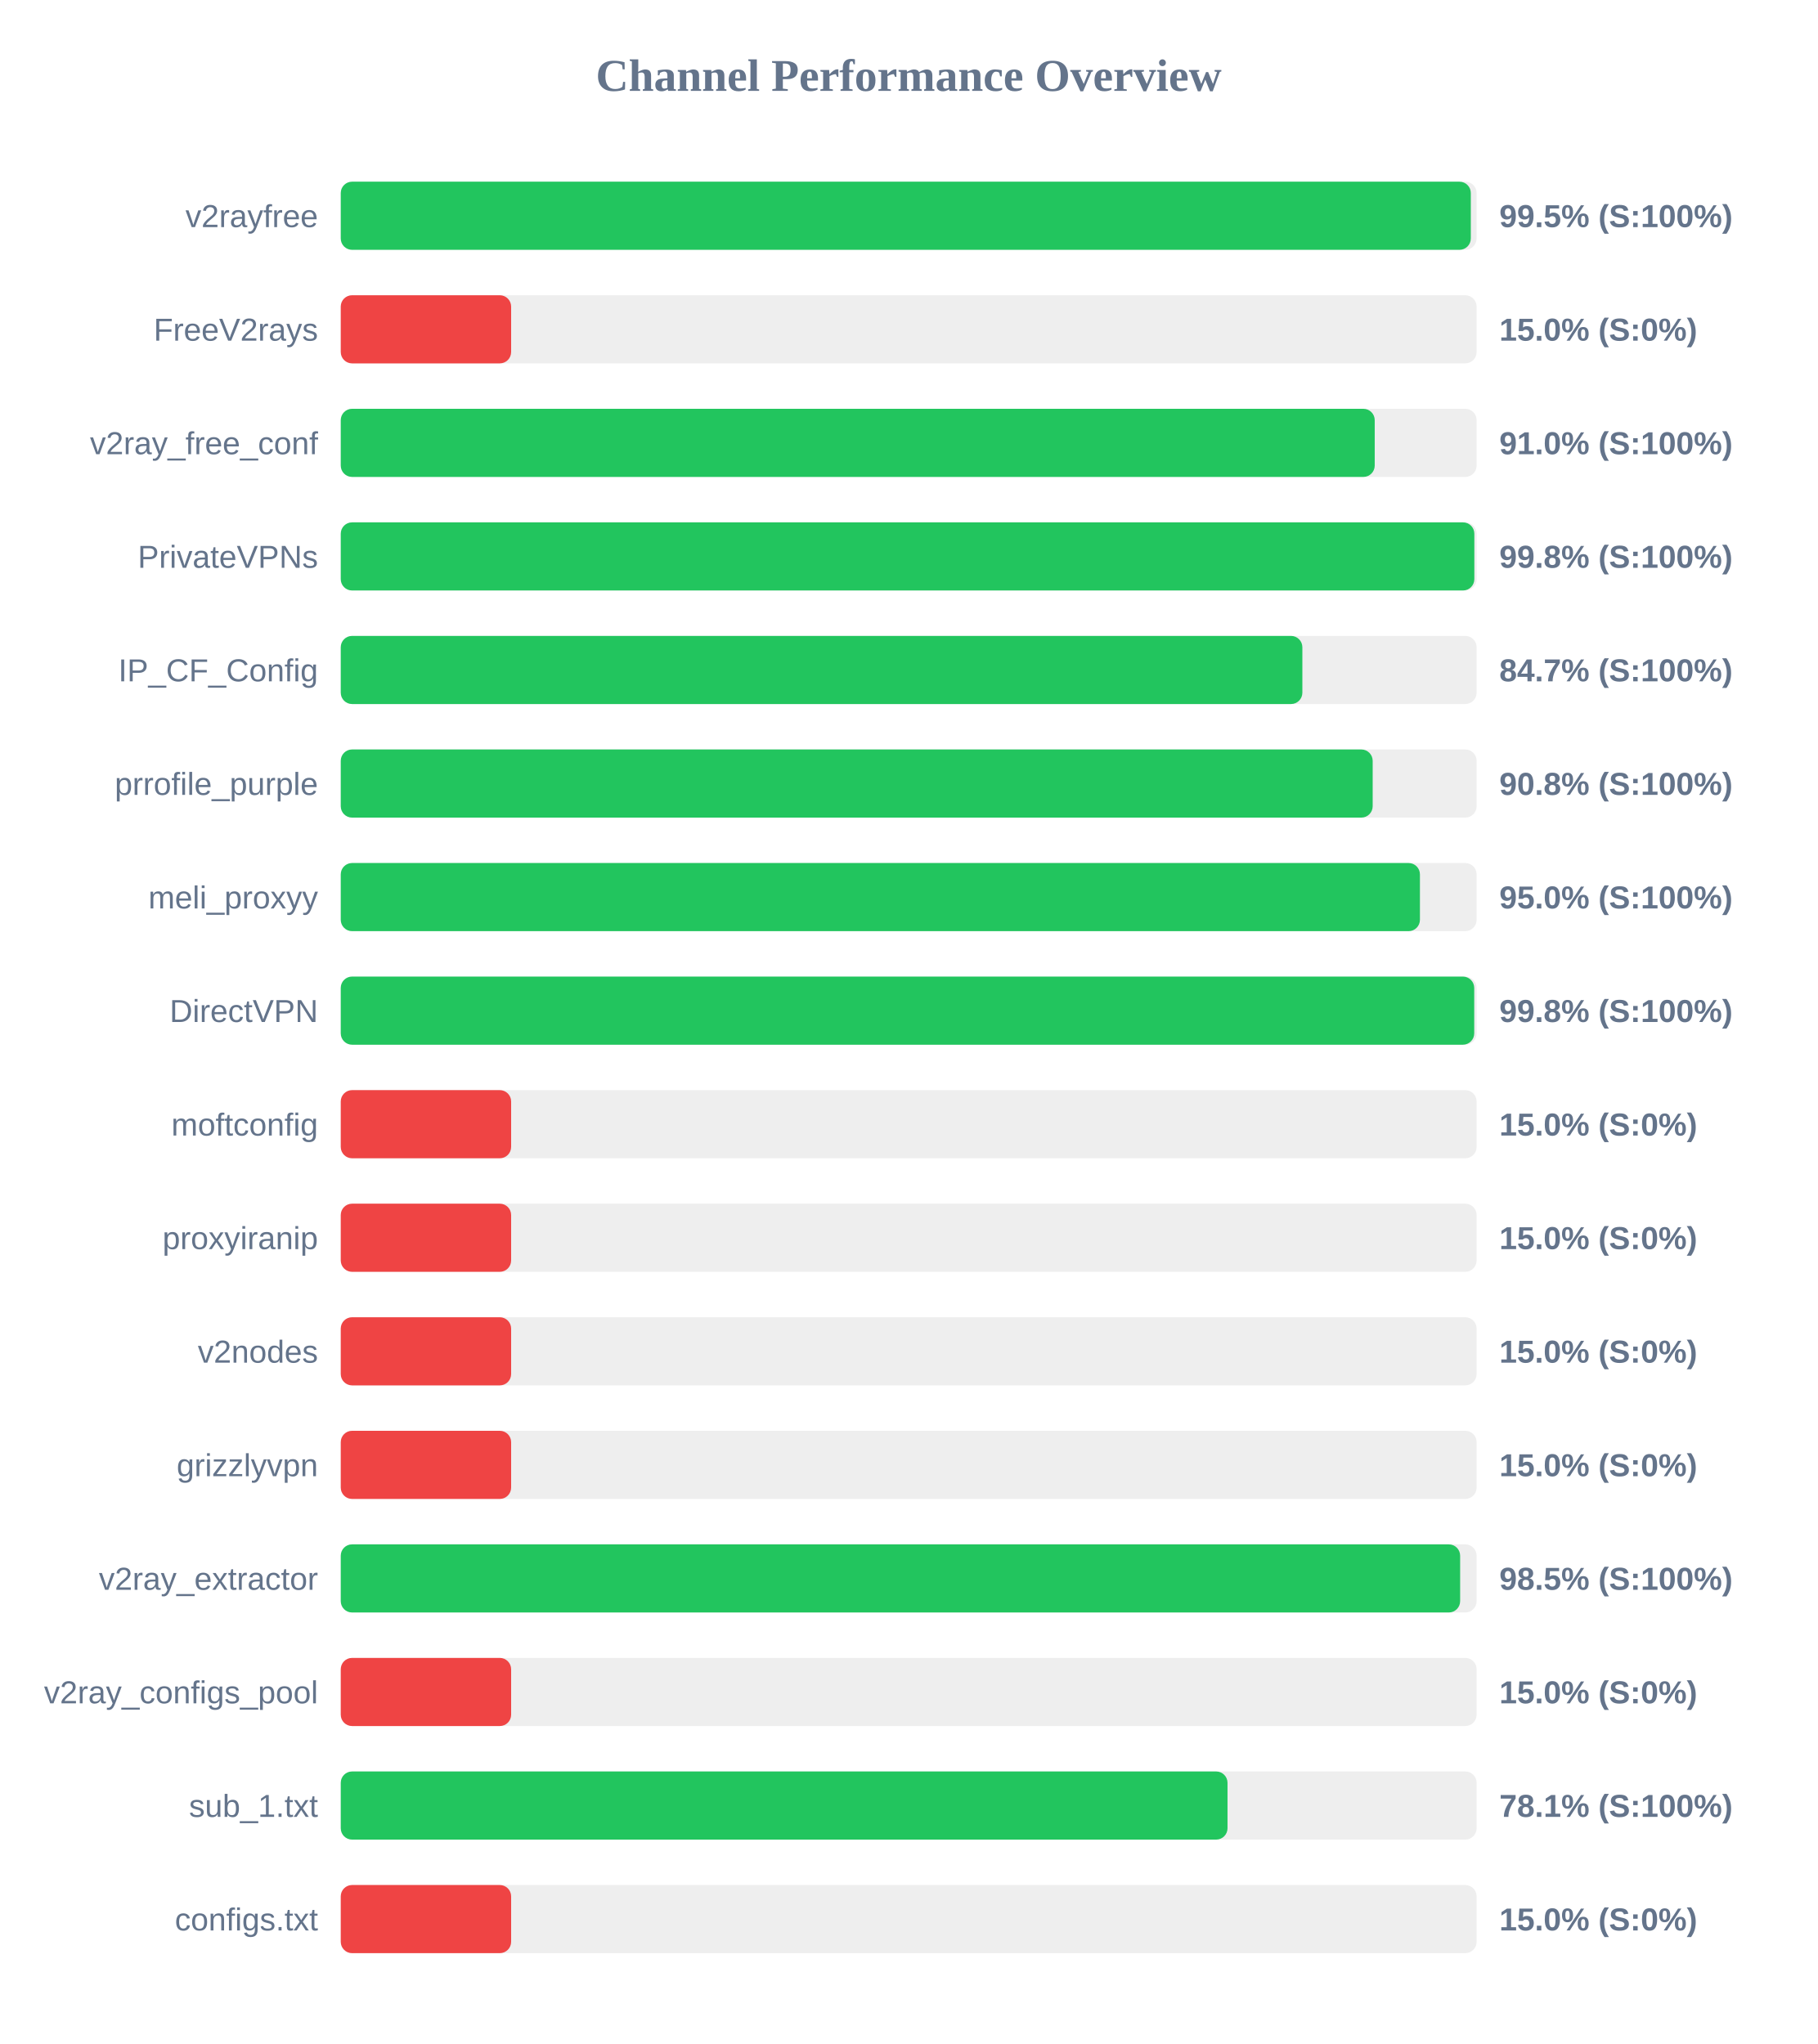
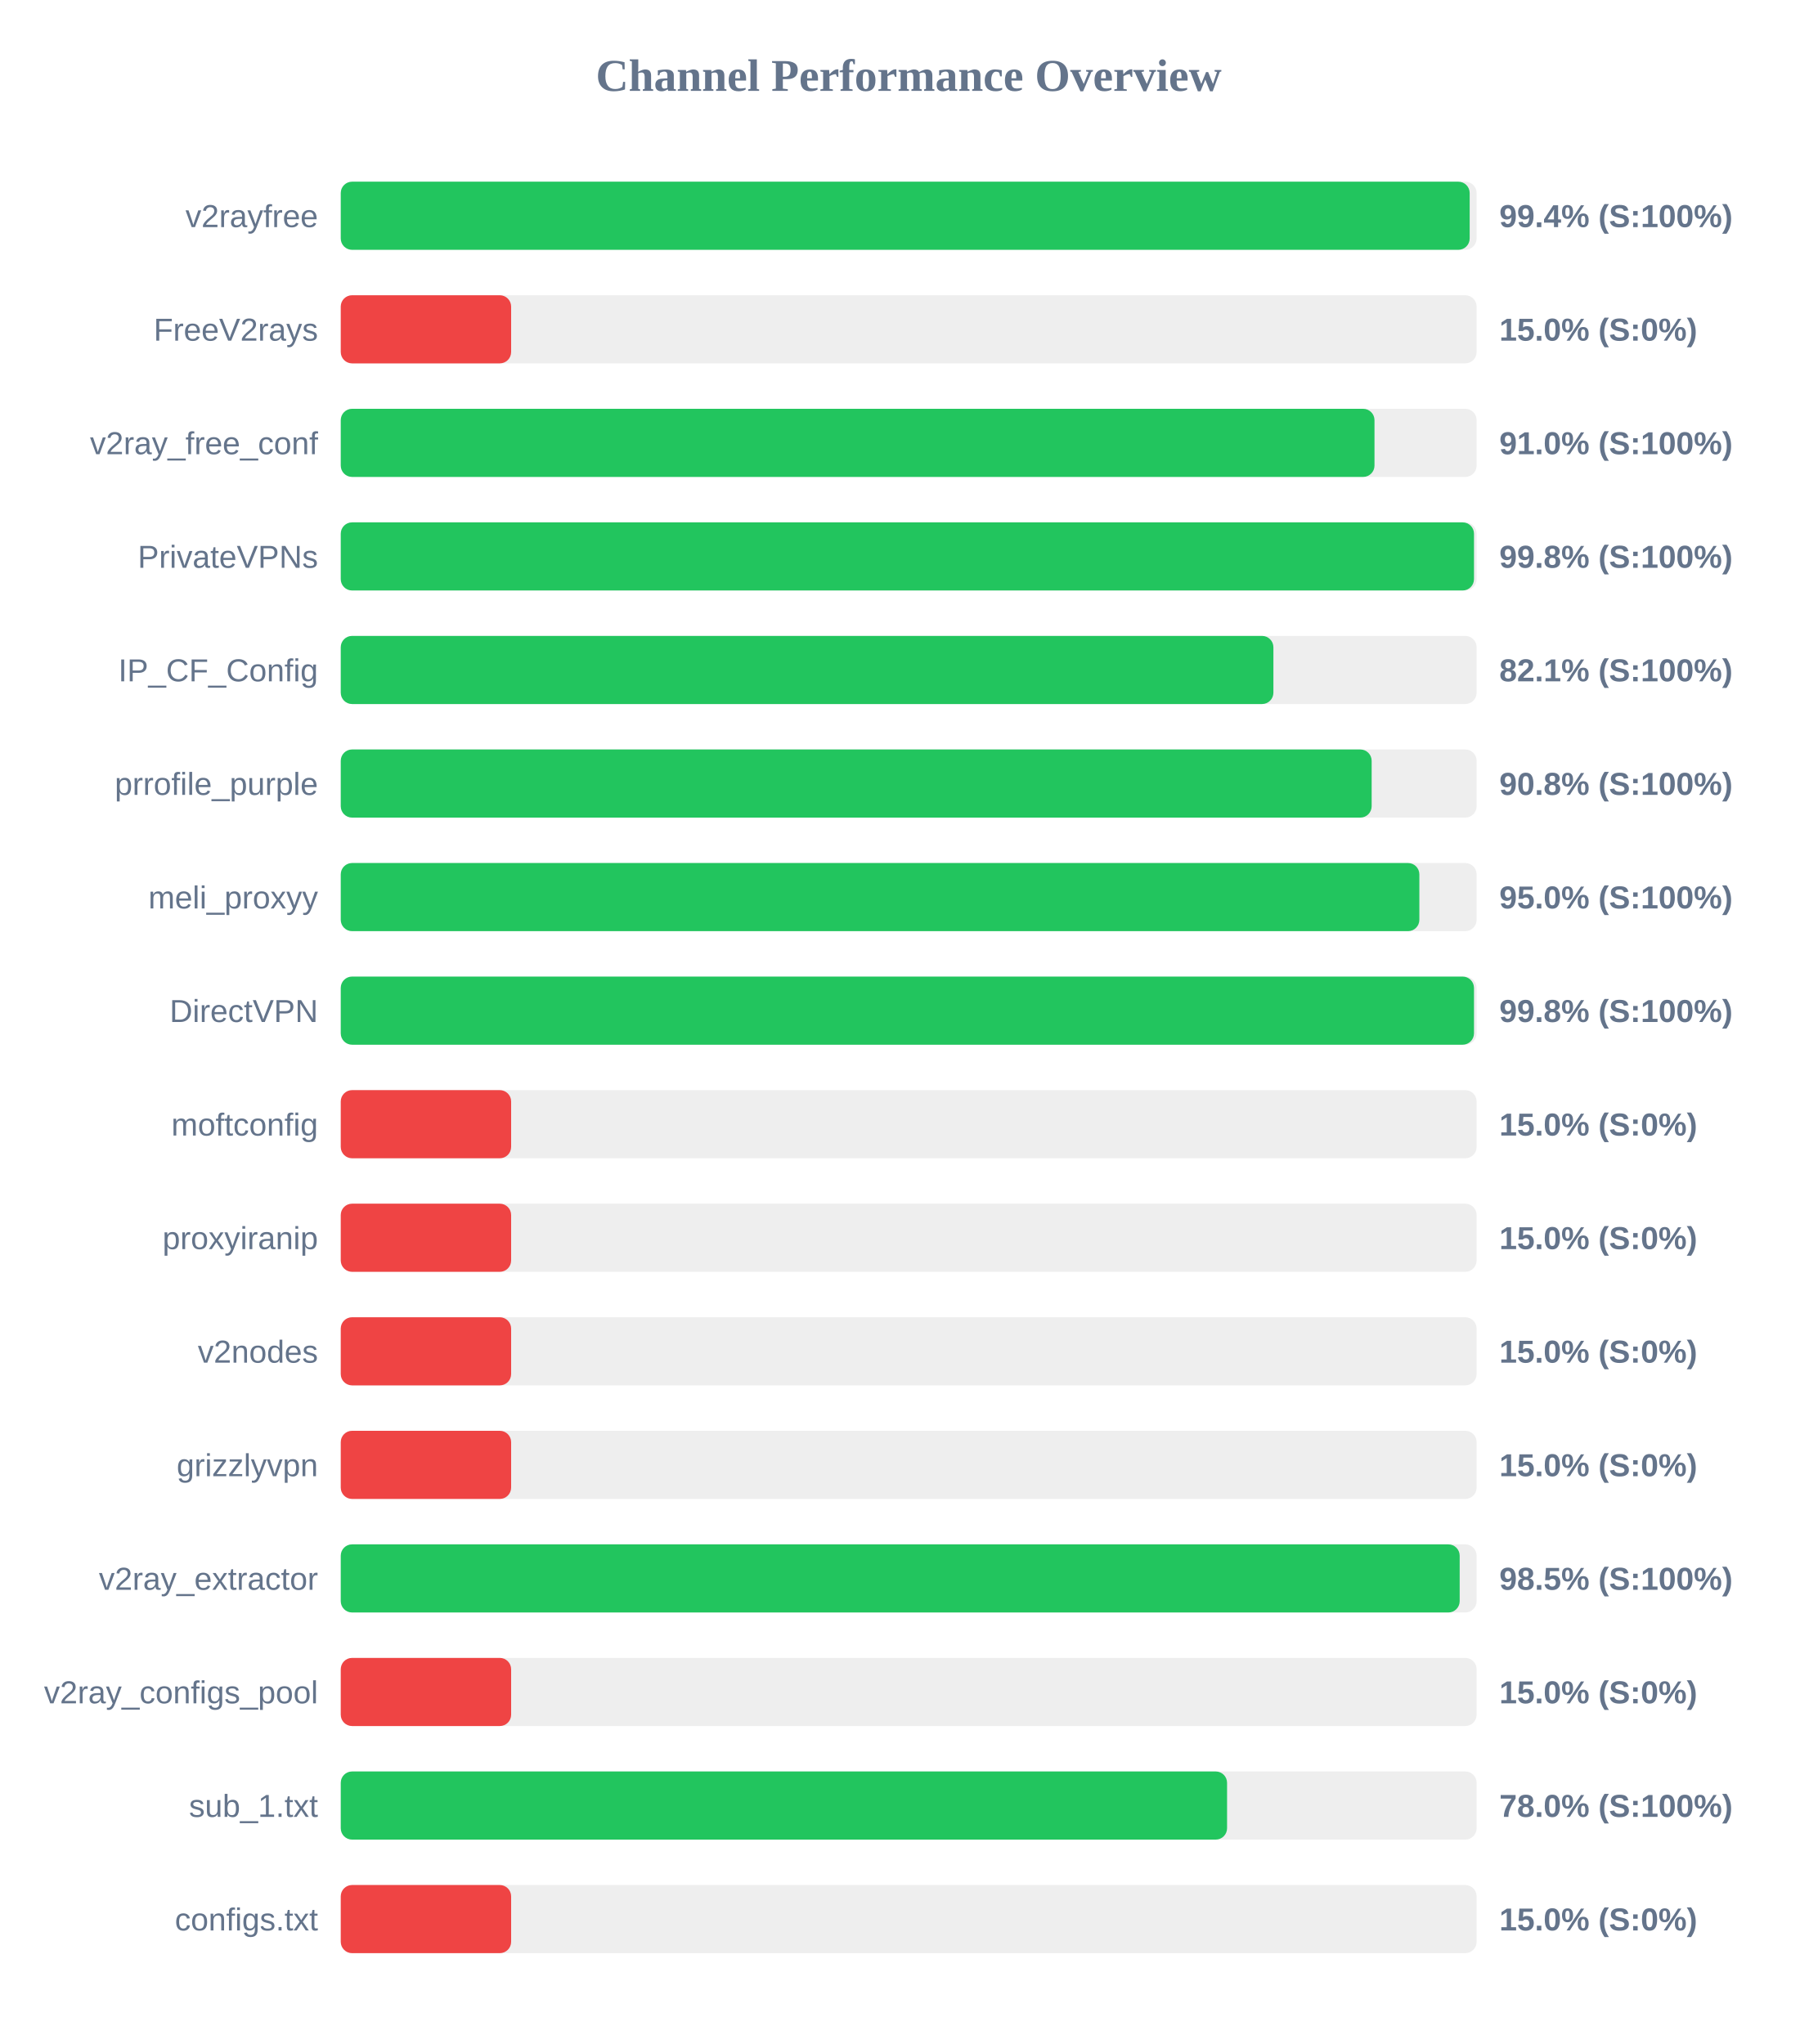
<svg xmlns="http://www.w3.org/2000/svg" width="800" height="900" version="1.1">
  <style>
        .row { font: 14px Arial; fill: #64748b; }
        .score { font: bold 14px Arial; fill: #64748b; }
    </style>
  <text x="400" y="40" text-anchor="middle" font-size="20px" font-weight="bold" fill="#64748b">Channel Performance Overview</text>
  <rect x="150" y="80" width="500" height="30" fill="#eee" rx="5" />
-   <rect x="150" y="80" width="497.45" height="30" fill="#22c55e" rx="5" />
+   <rect x="150" y="80" width="496.95" height="30" fill="#22c55e" rx="5" />
  <text x="140" y="100" text-anchor="end" class="row">v2rayfree</text>
-   <text x="660" y="100" text-anchor="start" class="score">99.5% (S:100%)</text>
+   <text x="660" y="100" text-anchor="start" class="score">99.4% (S:100%)</text>
  <rect x="150" y="130" width="500" height="30" fill="#eee" rx="5" />
  <rect x="150" y="130" width="75.0" height="30" fill="#ef4444" rx="5" />
  <text x="140" y="150" text-anchor="end" class="row">FreeV2rays</text>
  <text x="660" y="150" text-anchor="start" class="score">15.0% (S:0%)</text>
  <rect x="150" y="180" width="500" height="30" fill="#eee" rx="5" />
-   <rect x="150" y="180" width="455.15" height="30" fill="#22c55e" rx="5" />
+   <rect x="150" y="180" width="455.05" height="30" fill="#22c55e" rx="5" />
  <text x="140" y="200" text-anchor="end" class="row">v2ray_free_conf</text>
  <text x="660" y="200" text-anchor="start" class="score">91.0% (S:100%)</text>
  <rect x="150" y="230" width="500" height="30" fill="#eee" rx="5" />
-   <rect x="150" y="230" width="499.0" height="30" fill="#22c55e" rx="5" />
+   <rect x="150" y="230" width="498.85" height="30" fill="#22c55e" rx="5" />
  <text x="140" y="250" text-anchor="end" class="row">PrivateVPNs</text>
  <text x="660" y="250" text-anchor="start" class="score">99.8% (S:100%)</text>
  <rect x="150" y="280" width="500" height="30" fill="#eee" rx="5" />
-   <rect x="150" y="280" width="423.3" height="30" fill="#22c55e" rx="5" />
+   <rect x="150" y="280" width="410.55" height="30" fill="#22c55e" rx="5" />
  <text x="140" y="300" text-anchor="end" class="row">IP_CF_Config</text>
-   <text x="660" y="300" text-anchor="start" class="score">84.7% (S:100%)</text>
+   <text x="660" y="300" text-anchor="start" class="score">82.1% (S:100%)</text>
  <rect x="150" y="330" width="500" height="30" fill="#eee" rx="5" />
-   <rect x="150" y="330" width="454.25" height="30" fill="#22c55e" rx="5" />
+   <rect x="150" y="330" width="453.8" height="30" fill="#22c55e" rx="5" />
  <text x="140" y="350" text-anchor="end" class="row">prrofile_purple</text>
  <text x="660" y="350" text-anchor="start" class="score">90.8% (S:100%)</text>
  <rect x="150" y="380" width="500" height="30" fill="#eee" rx="5" />
-   <rect x="150" y="380" width="475.05" height="30" fill="#22c55e" rx="5" />
+   <rect x="150" y="380" width="474.8" height="30" fill="#22c55e" rx="5" />
  <text x="140" y="400" text-anchor="end" class="row">meli_proxyy</text>
  <text x="660" y="400" text-anchor="start" class="score">95.0% (S:100%)</text>
  <rect x="150" y="430" width="500" height="30" fill="#eee" rx="5" />
-   <rect x="150" y="430" width="498.95" height="30" fill="#22c55e" rx="5" />
+   <rect x="150" y="430" width="498.85" height="30" fill="#22c55e" rx="5" />
  <text x="140" y="450" text-anchor="end" class="row">DirectVPN</text>
  <text x="660" y="450" text-anchor="start" class="score">99.8% (S:100%)</text>
  <rect x="150" y="480" width="500" height="30" fill="#eee" rx="5" />
  <rect x="150" y="480" width="75.0" height="30" fill="#ef4444" rx="5" />
  <text x="140" y="500" text-anchor="end" class="row">moftconfig</text>
  <text x="660" y="500" text-anchor="start" class="score">15.0% (S:0%)</text>
  <rect x="150" y="530" width="500" height="30" fill="#eee" rx="5" />
  <rect x="150" y="530" width="75.0" height="30" fill="#ef4444" rx="5" />
  <text x="140" y="550" text-anchor="end" class="row">proxyiranip</text>
  <text x="660" y="550" text-anchor="start" class="score">15.0% (S:0%)</text>
  <rect x="150" y="580" width="500" height="30" fill="#eee" rx="5" />
  <rect x="150" y="580" width="75.0" height="30" fill="#ef4444" rx="5" />
  <text x="140" y="600" text-anchor="end" class="row">v2nodes</text>
  <text x="660" y="600" text-anchor="start" class="score">15.0% (S:0%)</text>
  <rect x="150" y="630" width="500" height="30" fill="#eee" rx="5" />
  <rect x="150" y="630" width="75.0" height="30" fill="#ef4444" rx="5" />
  <text x="140" y="650" text-anchor="end" class="row">grizzlyvpn</text>
  <text x="660" y="650" text-anchor="start" class="score">15.0% (S:0%)</text>
  <rect x="150" y="680" width="500" height="30" fill="#eee" rx="5" />
-   <rect x="150" y="680" width="492.75" height="30" fill="#22c55e" rx="5" />
+   <rect x="150" y="680" width="492.55" height="30" fill="#22c55e" rx="5" />
  <text x="140" y="700" text-anchor="end" class="row">v2ray_extractor</text>
  <text x="660" y="700" text-anchor="start" class="score">98.5% (S:100%)</text>
  <rect x="150" y="730" width="500" height="30" fill="#eee" rx="5" />
  <rect x="150" y="730" width="75.0" height="30" fill="#ef4444" rx="5" />
  <text x="140" y="750" text-anchor="end" class="row">v2ray_configs_pool</text>
  <text x="660" y="750" text-anchor="start" class="score">15.0% (S:0%)</text>
  <rect x="150" y="780" width="500" height="30" fill="#eee" rx="5" />
-   <rect x="150" y="780" width="390.35" height="30" fill="#22c55e" rx="5" />
+   <rect x="150" y="780" width="390.15" height="30" fill="#22c55e" rx="5" />
  <text x="140" y="800" text-anchor="end" class="row">sub_1.txt</text>
-   <text x="660" y="800" text-anchor="start" class="score">78.1% (S:100%)</text>
+   <text x="660" y="800" text-anchor="start" class="score">78.0% (S:100%)</text>
  <rect x="150" y="830" width="500" height="30" fill="#eee" rx="5" />
  <rect x="150" y="830" width="75.0" height="30" fill="#ef4444" rx="5" />
  <text x="140" y="850" text-anchor="end" class="row">configs.txt</text>
  <text x="660" y="850" text-anchor="start" class="score">15.0% (S:0%)</text>
</svg>
